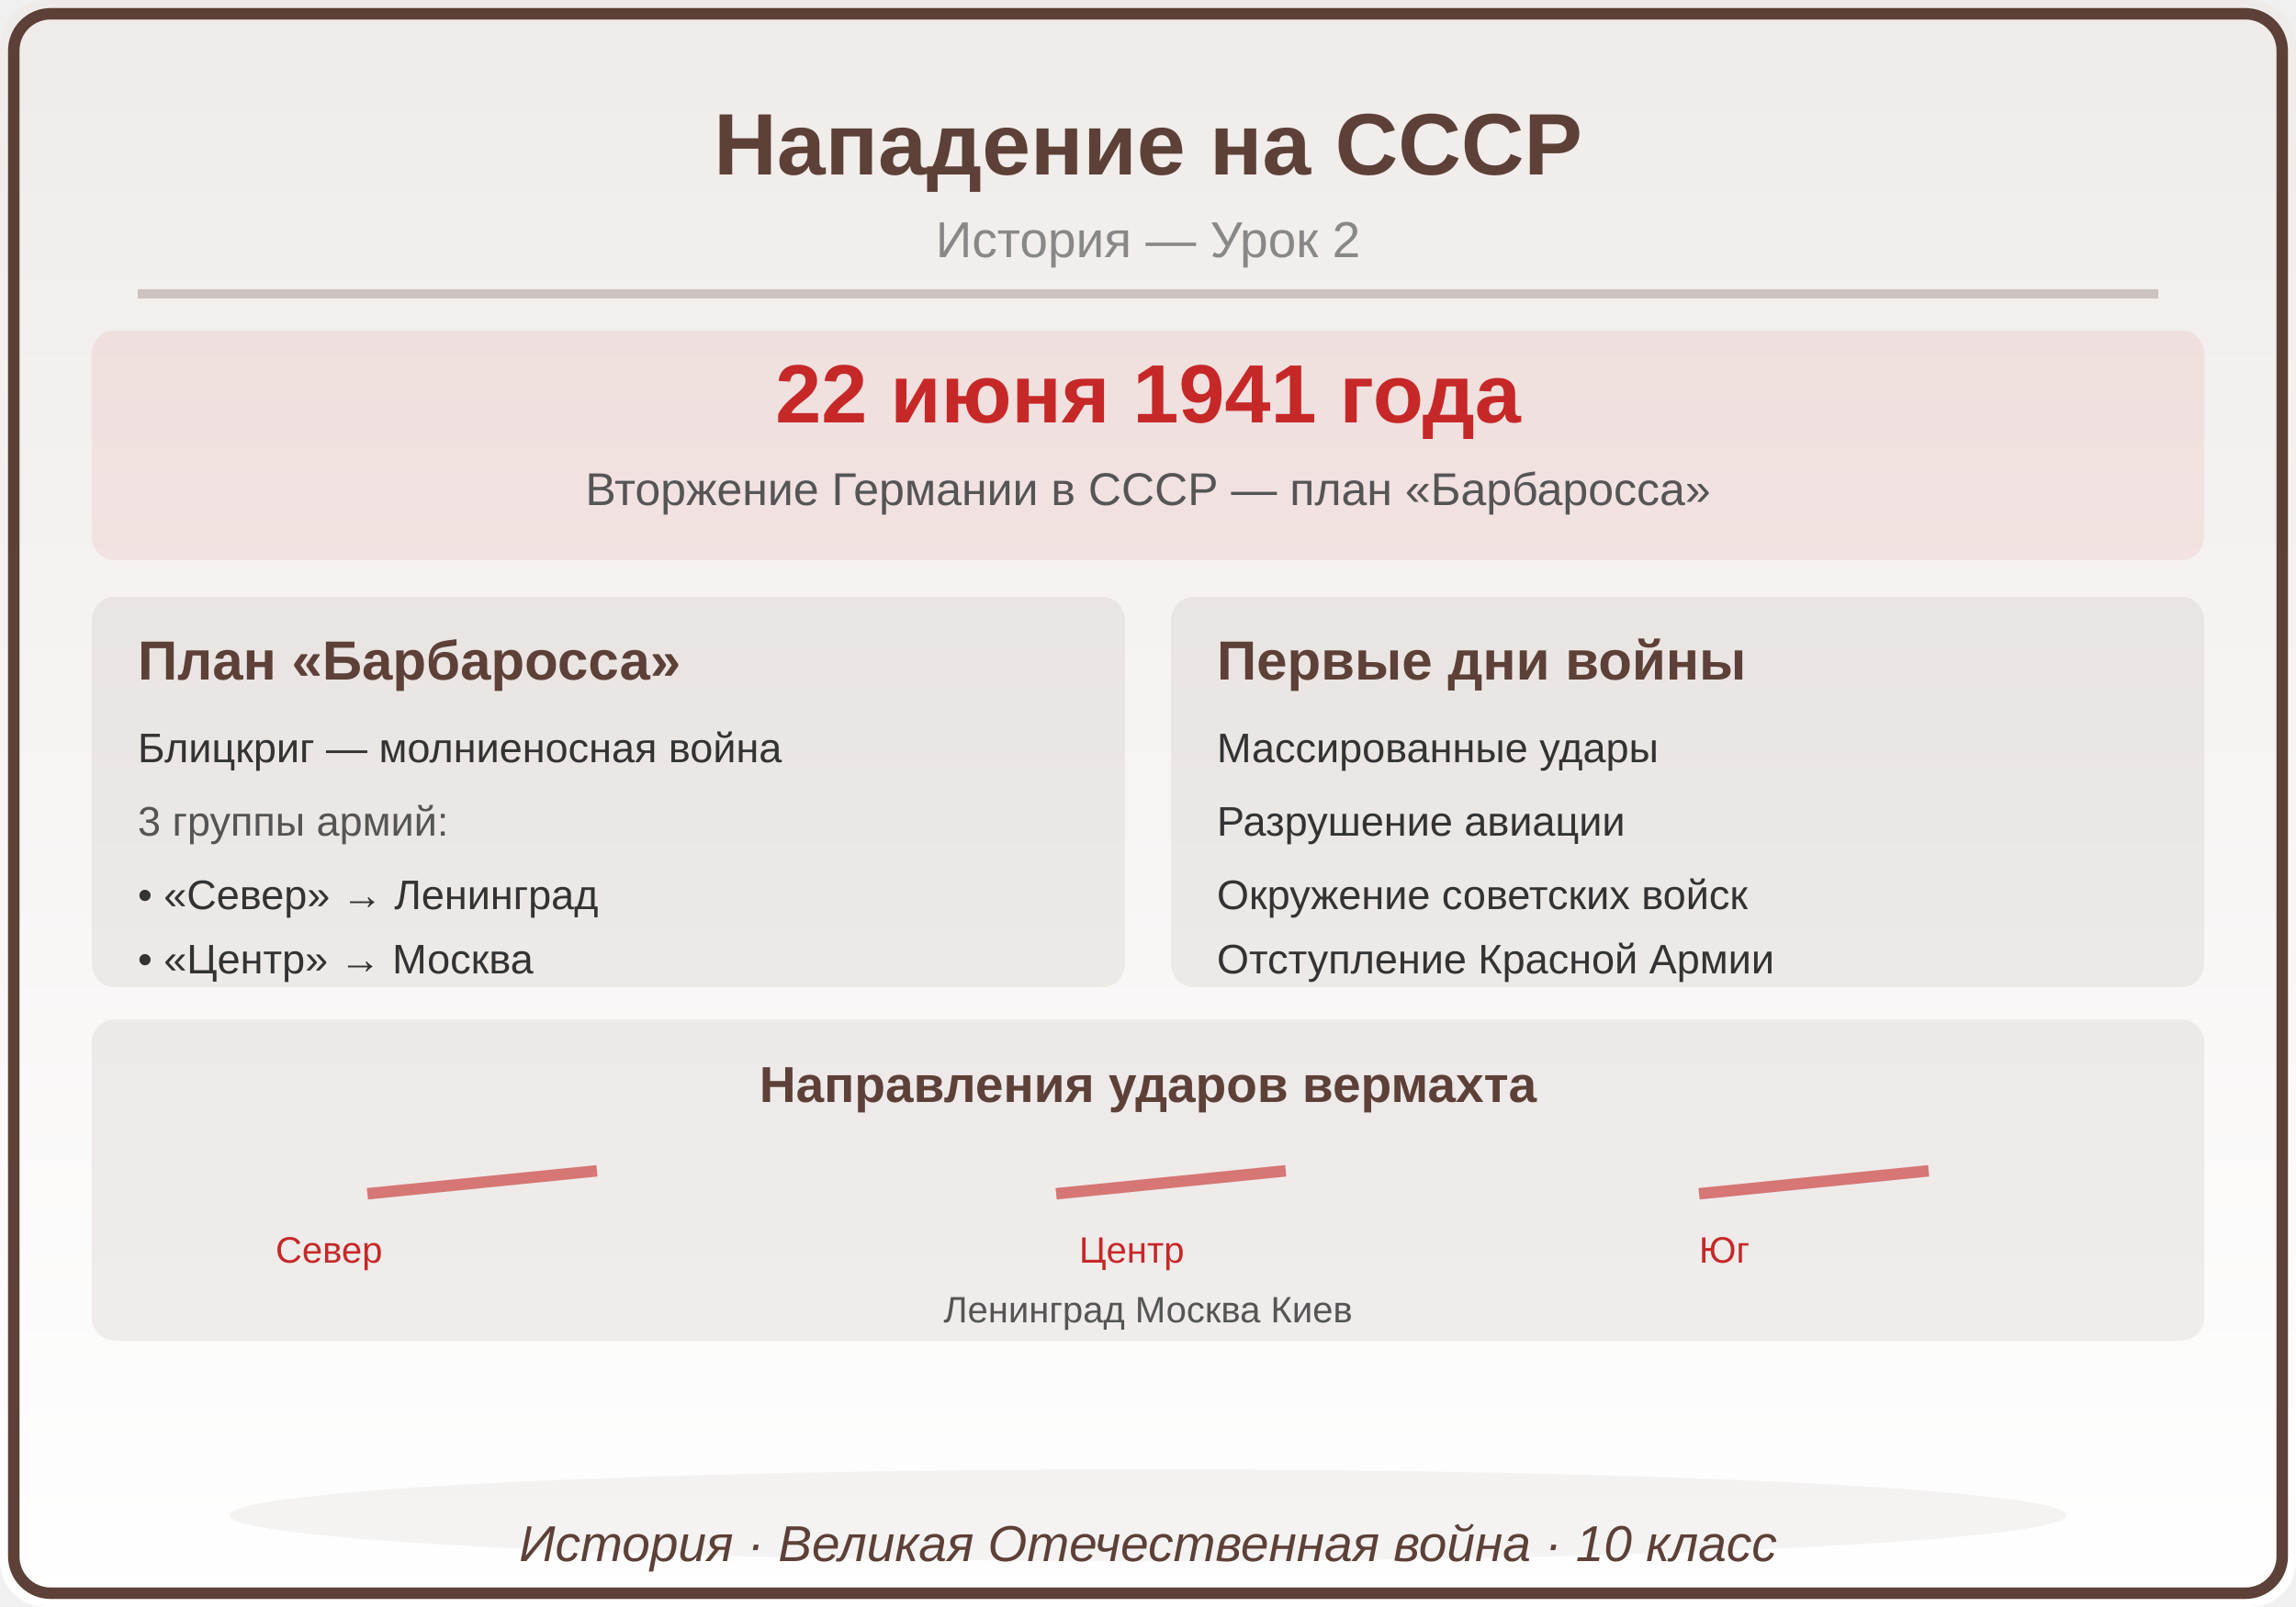
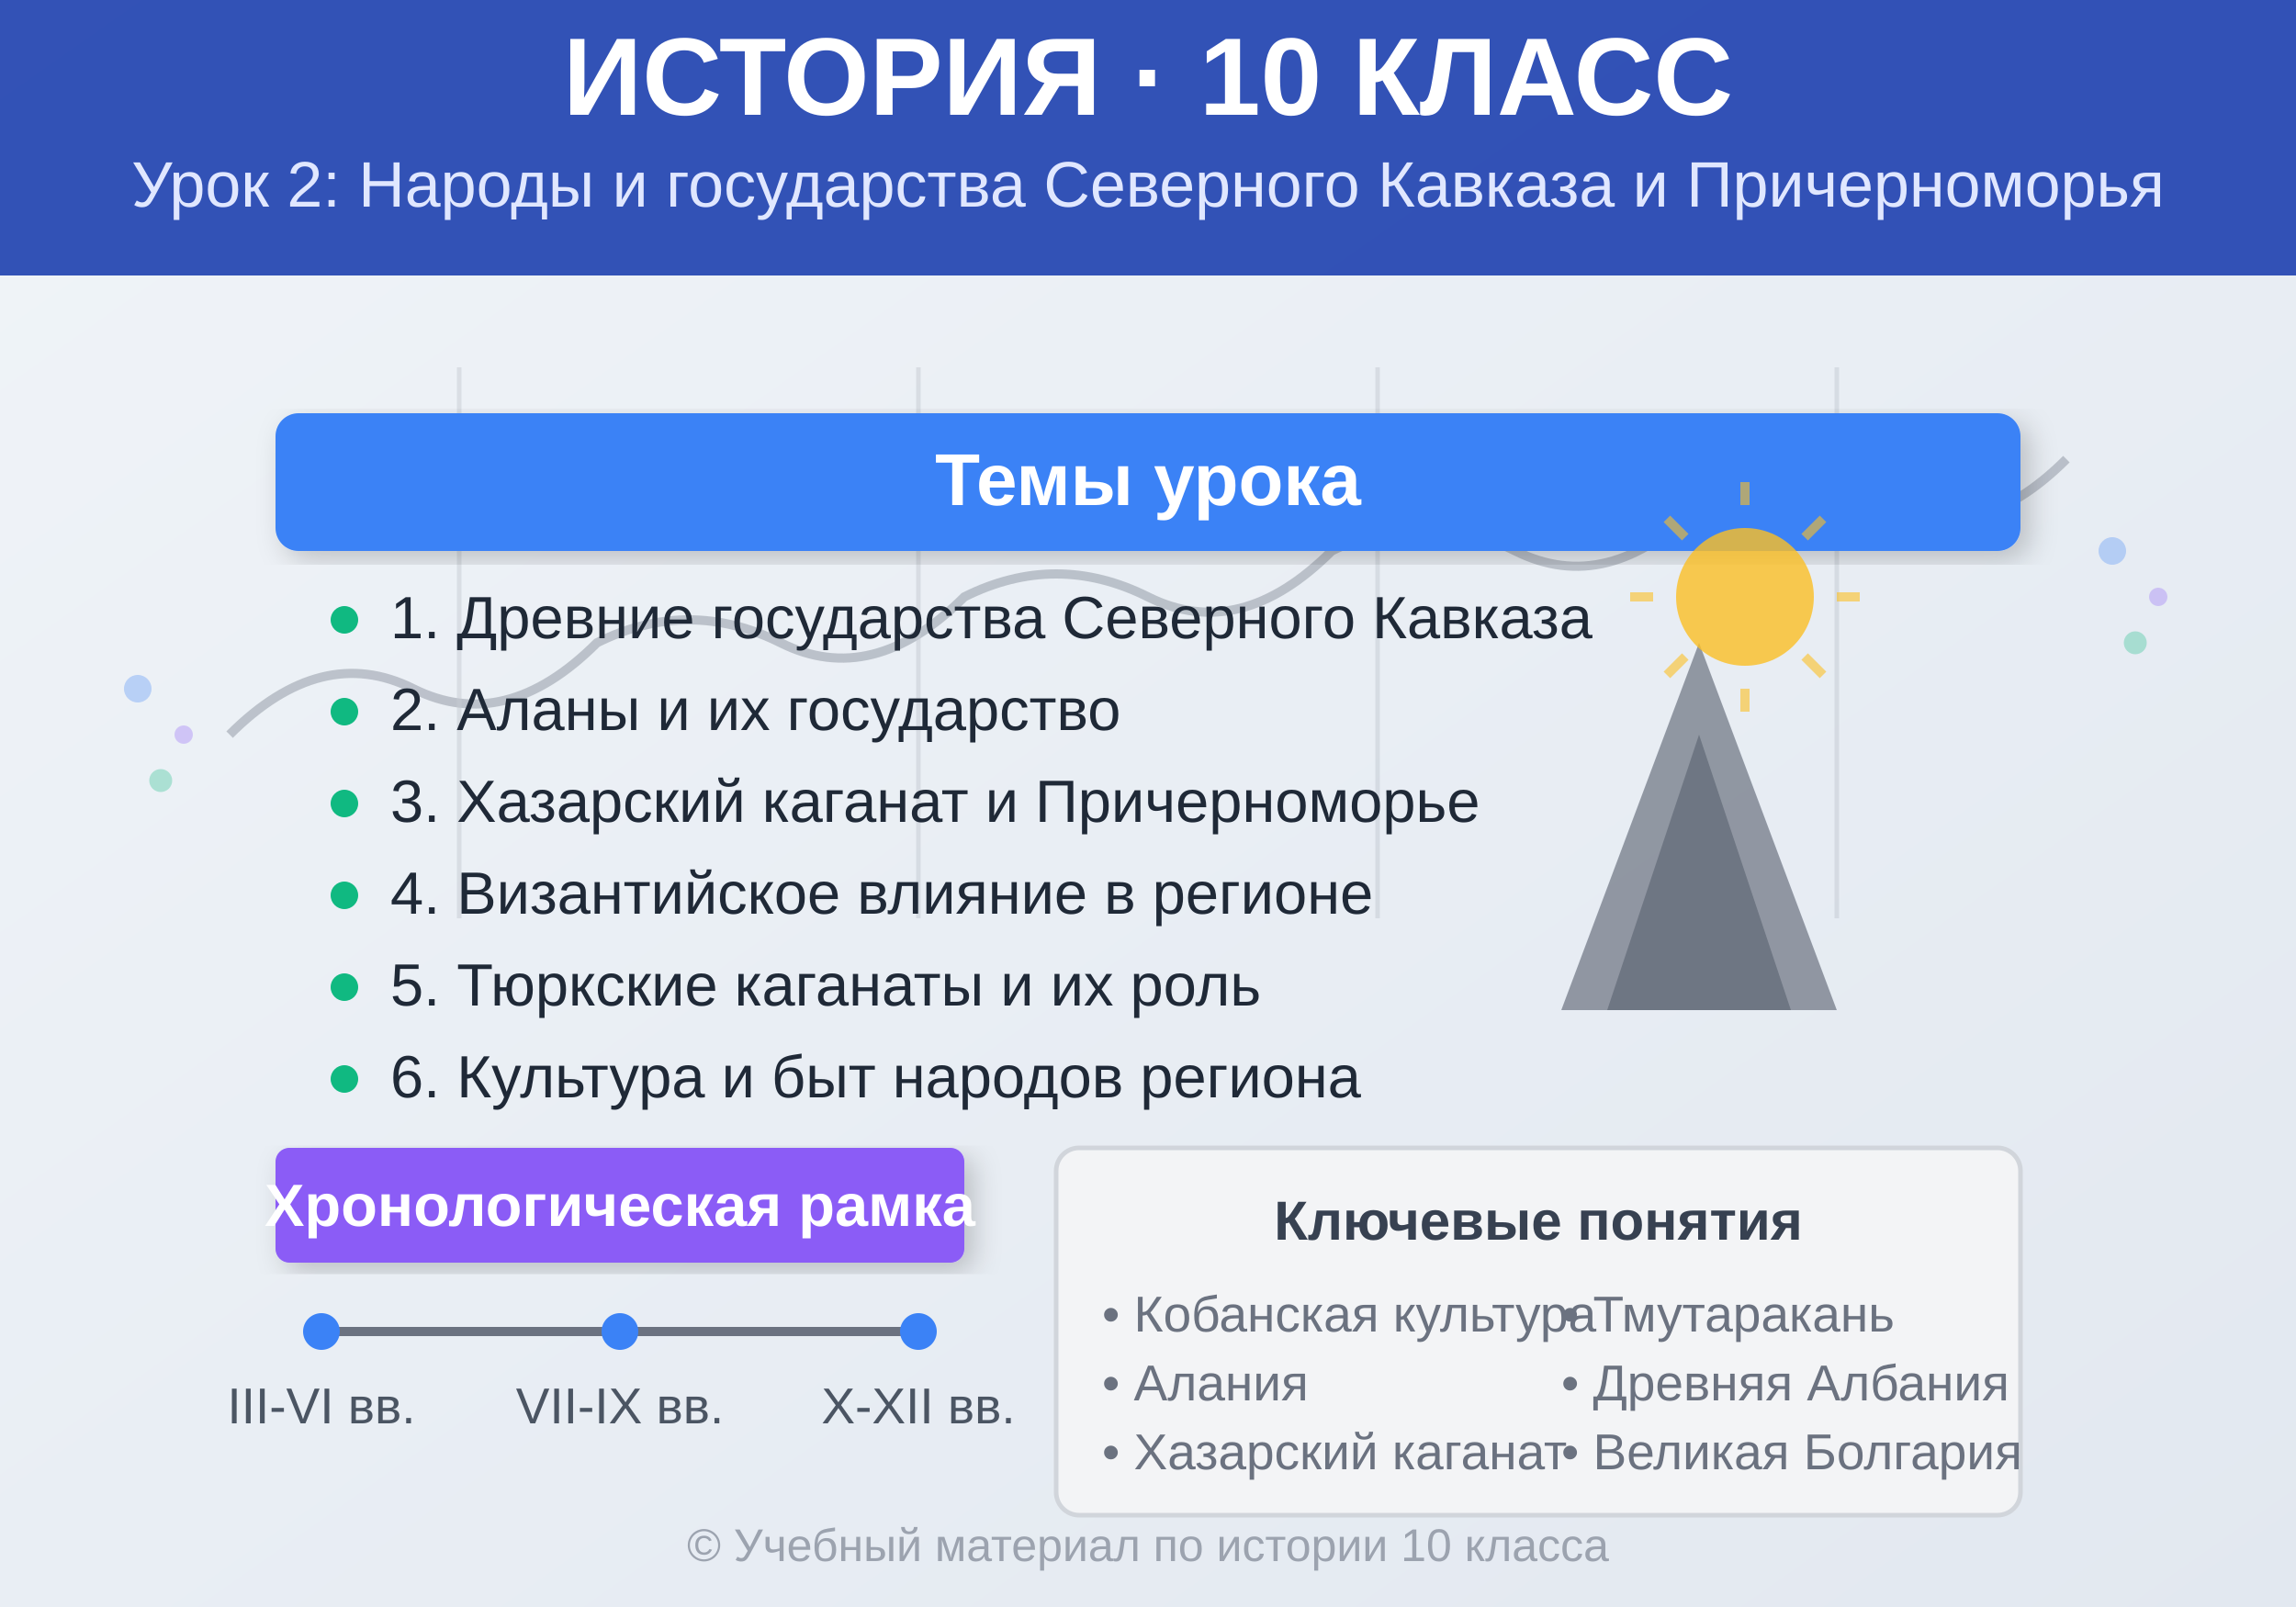
<svg xmlns="http://www.w3.org/2000/svg" viewBox="0 0 500 350">
  <defs>
-     <linearGradient id="bg" x1="0" y1="0" x2="0" y2="1">
-       <stop offset="0%" stop-color="#EFEBE9" />
-       <stop offset="100%" stop-color="#FFFFFF" />
+     <linearGradient id="bgGrad" x1="0%" y1="0%" x2="100%" y2="100%">
+       <stop offset="0%" style="stop-color:#f0f4f8;stop-opacity:1" />
+       <stop offset="100%" style="stop-color:#e2e8f0;stop-opacity:1" />
    </linearGradient>
+     <filter id="shadow">
+       <feDropShadow dx="2" dy="2" stdDeviation="3" flood-opacity="0.2" />
+     </filter>
+     <pattern id="texture" x="0" y="0" width="4" height="4" patternUnits="userSpaceOnUse">
+       <rect width="4" height="4" fill="none" />
+       <path d="M 0 4 L 4 0" stroke="#d1d5db" stroke-width="0.5" opacity="0.3" />
+     </pattern>
  </defs>
-   <rect width="500" height="350" fill="url(#bg)" rx="10" />
-   <rect x="3" y="3" width="494" height="344" rx="8" fill="none" stroke="#5D4037" stroke-width="2.5" />
-   <text x="250" y="38" font-family="Arial,sans-serif" font-size="19" font-weight="bold" fill="#5D4037" text-anchor="middle">Нападение на СССР</text>
-   <text x="250" y="56" font-family="Arial,sans-serif" font-size="11" fill="#888888" text-anchor="middle">История — Урок 2</text>
-   <line x1="30" y1="64" x2="470" y2="64" stroke="#5D4037" stroke-width="2" opacity="0.25" />
-   <rect x="20" y="72" width="460" height="50" rx="5" fill="#C62828" opacity="0.08" />
-   <text x="250" y="92" font-family="Arial,sans-serif" font-size="18" fill="#C62828" text-anchor="middle" font-weight="bold">22 июня 1941 года</text>
-   <text x="250" y="110" font-family="Arial,sans-serif" font-size="10" fill="#555555" text-anchor="middle" font-weight="normal">Вторжение Германии в СССР — план «Барбаросса»</text>
-   <rect x="20" y="130" width="225" height="85" rx="5" fill="#5D4037" opacity="0.08" />
-   <text x="30" y="148" font-family="Arial,sans-serif" font-size="12" fill="#5D4037" text-anchor="start" font-weight="bold">План «Барбаросса»</text>
-   <text x="30" y="166" font-family="Arial,sans-serif" font-size="9" fill="#333333" text-anchor="start" font-weight="normal">Блицкриг — молниеносная война</text>
-   <text x="30" y="182" font-family="Arial,sans-serif" font-size="9" fill="#555555" text-anchor="start" font-weight="normal">3 группы армий:</text>
-   <text x="30" y="198" font-family="Arial,sans-serif" font-size="9" fill="#333333" text-anchor="start" font-weight="normal">• «Север» → Ленинград</text>
-   <text x="30" y="212" font-family="Arial,sans-serif" font-size="9" fill="#333333" text-anchor="start" font-weight="normal">• «Центр» → Москва</text>
-   <rect x="255" y="130" width="225" height="85" rx="5" fill="#5D4037" opacity="0.08" />
-   <text x="265" y="148" font-family="Arial,sans-serif" font-size="12" fill="#5D4037" text-anchor="start" font-weight="bold">Первые дни войны</text>
-   <text x="265" y="166" font-family="Arial,sans-serif" font-size="9" fill="#333333" text-anchor="start" font-weight="normal">Массированные удары</text>
-   <text x="265" y="182" font-family="Arial,sans-serif" font-size="9" fill="#333333" text-anchor="start" font-weight="normal">Разрушение авиации</text>
-   <text x="265" y="198" font-family="Arial,sans-serif" font-size="9" fill="#333333" text-anchor="start" font-weight="normal">Окружение советских войск</text>
-   <text x="265" y="212" font-family="Arial,sans-serif" font-size="9" fill="#333333" text-anchor="start" font-weight="normal">Отступление Красной Армии</text>
-   <rect x="20" y="222" width="460" height="70" rx="5" fill="#5D4037" opacity="0.08" />
-   <text x="250" y="240" font-family="Arial,sans-serif" font-size="11" fill="#5D4037" text-anchor="middle" font-weight="bold">Направления ударов вермахта</text>
-   <line x1="80" y1="260" x2="130" y2="255" stroke="#C62828" stroke-width="2.5" opacity="0.6" />
-   <text x="60" y="275" font-family="Arial,sans-serif" font-size="8" fill="#C62828" text-anchor="start" font-weight="normal">Север</text>
-   <line x1="230" y1="260" x2="280" y2="255" stroke="#C62828" stroke-width="2.5" opacity="0.6" />
-   <text x="235" y="275" font-family="Arial,sans-serif" font-size="8" fill="#C62828" text-anchor="start" font-weight="normal">Центр</text>
-   <line x1="370" y1="260" x2="420" y2="255" stroke="#C62828" stroke-width="2.5" opacity="0.6" />
-   <text x="370" y="275" font-family="Arial,sans-serif" font-size="8" fill="#C62828" text-anchor="start" font-weight="normal">Юг</text>
-   <text x="250" y="288" font-family="Arial,sans-serif" font-size="8" fill="#555555" text-anchor="middle" font-weight="normal">Ленинград       Москва       Киев</text>
-   <ellipse cx="250" cy="330" rx="200" ry="10" fill="#5D4037" opacity="0.06" />
-   <text x="250" y="340" font-family="Arial,sans-serif" font-size="11" fill="#5D4037" text-anchor="middle" font-style="italic">История · Великая Отечественная война · 10 класс</text>
+   <rect width="500" height="350" fill="url(#bgGrad)" />
+   <rect x="0" y="0" width="500" height="60" fill="#1e40af" opacity="0.9" />
+   <text x="250" y="25" font-family="Arial, sans-serif" font-size="24" font-weight="bold" fill="white" text-anchor="middle">ИСТОРИЯ · 10 КЛАСС</text>
+   <text x="250" y="45" font-family="Arial, sans-serif" font-size="14" fill="#e0e7ff" text-anchor="middle">Урок 2: Народы и государства Северного Кавказа и Причерноморья</text>
+   <g transform="translate(50, 80)" opacity="0.3">
+     <path d="M 0 80 Q 20 60 40 70 T 80 60 Q 100 50 120 60 T 160 50 Q 180 40 200 50 T 240 40 Q 260 30 280 40 T 320 30 Q 340 20 360 30 T 400 20" fill="none" stroke="#4b5563" stroke-width="2" />
+     <path d="M 50 0 L 50 120 M 150 0 L 150 120 M 250 0 L 250 120 M 350 0 L 350 120" stroke="#6b7280" stroke-width="1" opacity="0.5" />
+   </g>
+   <g transform="translate(60, 90)">
+     <rect x="0" y="0" width="380" height="30" fill="#3b82f6" rx="5" filter="url(#shadow)" />
+     <text x="190" y="20" font-family="Arial, sans-serif" font-size="16" font-weight="bold" fill="white" text-anchor="middle">Темы урока</text>
+     <g transform="translate(10, 40)">
+       <circle cx="5" cy="5" r="3" fill="#10b981" />
+       <text x="15" y="9" font-family="Arial, sans-serif" font-size="13" fill="#1f2937">1. Древние государства Северного Кавказа</text>
+       <circle cx="5" cy="25" r="3" fill="#10b981" />
+       <text x="15" y="29" font-family="Arial, sans-serif" font-size="13" fill="#1f2937">2. Аланы и их государство</text>
+       <circle cx="5" cy="45" r="3" fill="#10b981" />
+       <text x="15" y="49" font-family="Arial, sans-serif" font-size="13" fill="#1f2937">3. Хазарский каганат и Причерноморье</text>
+       <circle cx="5" cy="65" r="3" fill="#10b981" />
+       <text x="15" y="69" font-family="Arial, sans-serif" font-size="13" fill="#1f2937">4. Византийское влияние в регионе</text>
+       <circle cx="5" cy="85" r="3" fill="#10b981" />
+       <text x="15" y="89" font-family="Arial, sans-serif" font-size="13" fill="#1f2937">5. Тюркские каганаты и их роль</text>
+       <circle cx="5" cy="105" r="3" fill="#10b981" />
+       <text x="15" y="109" font-family="Arial, sans-serif" font-size="13" fill="#1f2937">6. Культура и быт народов региона</text>
+     </g>
+   </g>
+   <g transform="translate(320, 100)">
+     <path d="M 20 120 L 50 40 L 80 120 Z" fill="#6b7280" opacity="0.7" />
+     <path d="M 30 120 L 50 60 L 70 120 Z" fill="#4b5563" opacity="0.5" />
+     <circle cx="60" cy="30" r="15" fill="#fbbf24" opacity="0.8" />
+     <g stroke="#fbbf24" stroke-width="2" opacity="0.6">
+       <line x1="60" y1="10" x2="60" y2="5" />
+       <line x1="60" y1="50" x2="60" y2="55" />
+       <line x1="40" y1="30" x2="35" y2="30" />
+       <line x1="80" y1="30" x2="85" y2="30" />
+       <line x1="47" y1="17" x2="43" y2="13" />
+       <line x1="73" y1="43" x2="77" y2="47" />
+       <line x1="73" y1="17" x2="77" y2="13" />
+       <line x1="47" y1="43" x2="43" y2="47" />
+     </g>
+   </g>
+   <g transform="translate(60, 250)">
+     <rect x="0" y="0" width="150" height="25" fill="#8b5cf6" rx="3" filter="url(#shadow)" />
+     <text x="75" y="17" font-family="Arial, sans-serif" font-size="13" font-weight="bold" fill="white" text-anchor="middle">Хронологическая рамка</text>
+     <line x1="10" y1="40" x2="140" y2="40" stroke="#6b7280" stroke-width="2" />
+     <circle cx="10" cy="40" r="4" fill="#3b82f6" />
+     <circle cx="75" cy="40" r="4" fill="#3b82f6" />
+     <circle cx="140" cy="40" r="4" fill="#3b82f6" />
+     <text x="10" y="60" font-family="Arial, sans-serif" font-size="11" fill="#4b5563" text-anchor="middle">III-VI вв.</text>
+     <text x="75" y="60" font-family="Arial, sans-serif" font-size="11" fill="#4b5563" text-anchor="middle">VII-IX вв.</text>
+     <text x="140" y="60" font-family="Arial, sans-serif" font-size="11" fill="#4b5563" text-anchor="middle">X-XII вв.</text>
+   </g>
+   <g transform="translate(230, 250)">
+     <rect x="0" y="0" width="210" height="80" fill="#f3f4f6" rx="5" stroke="#d1d5db" stroke-width="1" />
+     <text x="105" y="20" font-family="Arial, sans-serif" font-size="12" font-weight="bold" fill="#374151" text-anchor="middle">Ключевые понятия</text>
+     <text x="10" y="40" font-family="Arial, sans-serif" font-size="11" fill="#6b7280">• Кобанская культура</text>
+     <text x="10" y="55" font-family="Arial, sans-serif" font-size="11" fill="#6b7280">• Алания</text>
+     <text x="10" y="70" font-family="Arial, sans-serif" font-size="11" fill="#6b7280">• Хазарский каганат</text>
+     <text x="110" y="40" font-family="Arial, sans-serif" font-size="11" fill="#6b7280">• Тмутаракань</text>
+     <text x="110" y="55" font-family="Arial, sans-serif" font-size="11" fill="#6b7280">• Древняя Албания</text>
+     <text x="110" y="70" font-family="Arial, sans-serif" font-size="11" fill="#6b7280">• Великая Болгария</text>
+   </g>
+   <g opacity="0.3">
+     <circle cx="30" cy="150" r="3" fill="#3b82f6" />
+     <circle cx="40" cy="160" r="2" fill="#8b5cf6" />
+     <circle cx="35" cy="170" r="2.5" fill="#10b981" />
+     <circle cx="460" cy="120" r="3" fill="#3b82f6" />
+     <circle cx="470" cy="130" r="2" fill="#8b5cf6" />
+     <circle cx="465" cy="140" r="2.5" fill="#10b981" />
+   </g>
+   <text x="250" y="340" font-family="Arial, sans-serif" font-size="10" fill="#9ca3af" text-anchor="middle">© Учебный материал по истории 10 класса</text>
</svg>
